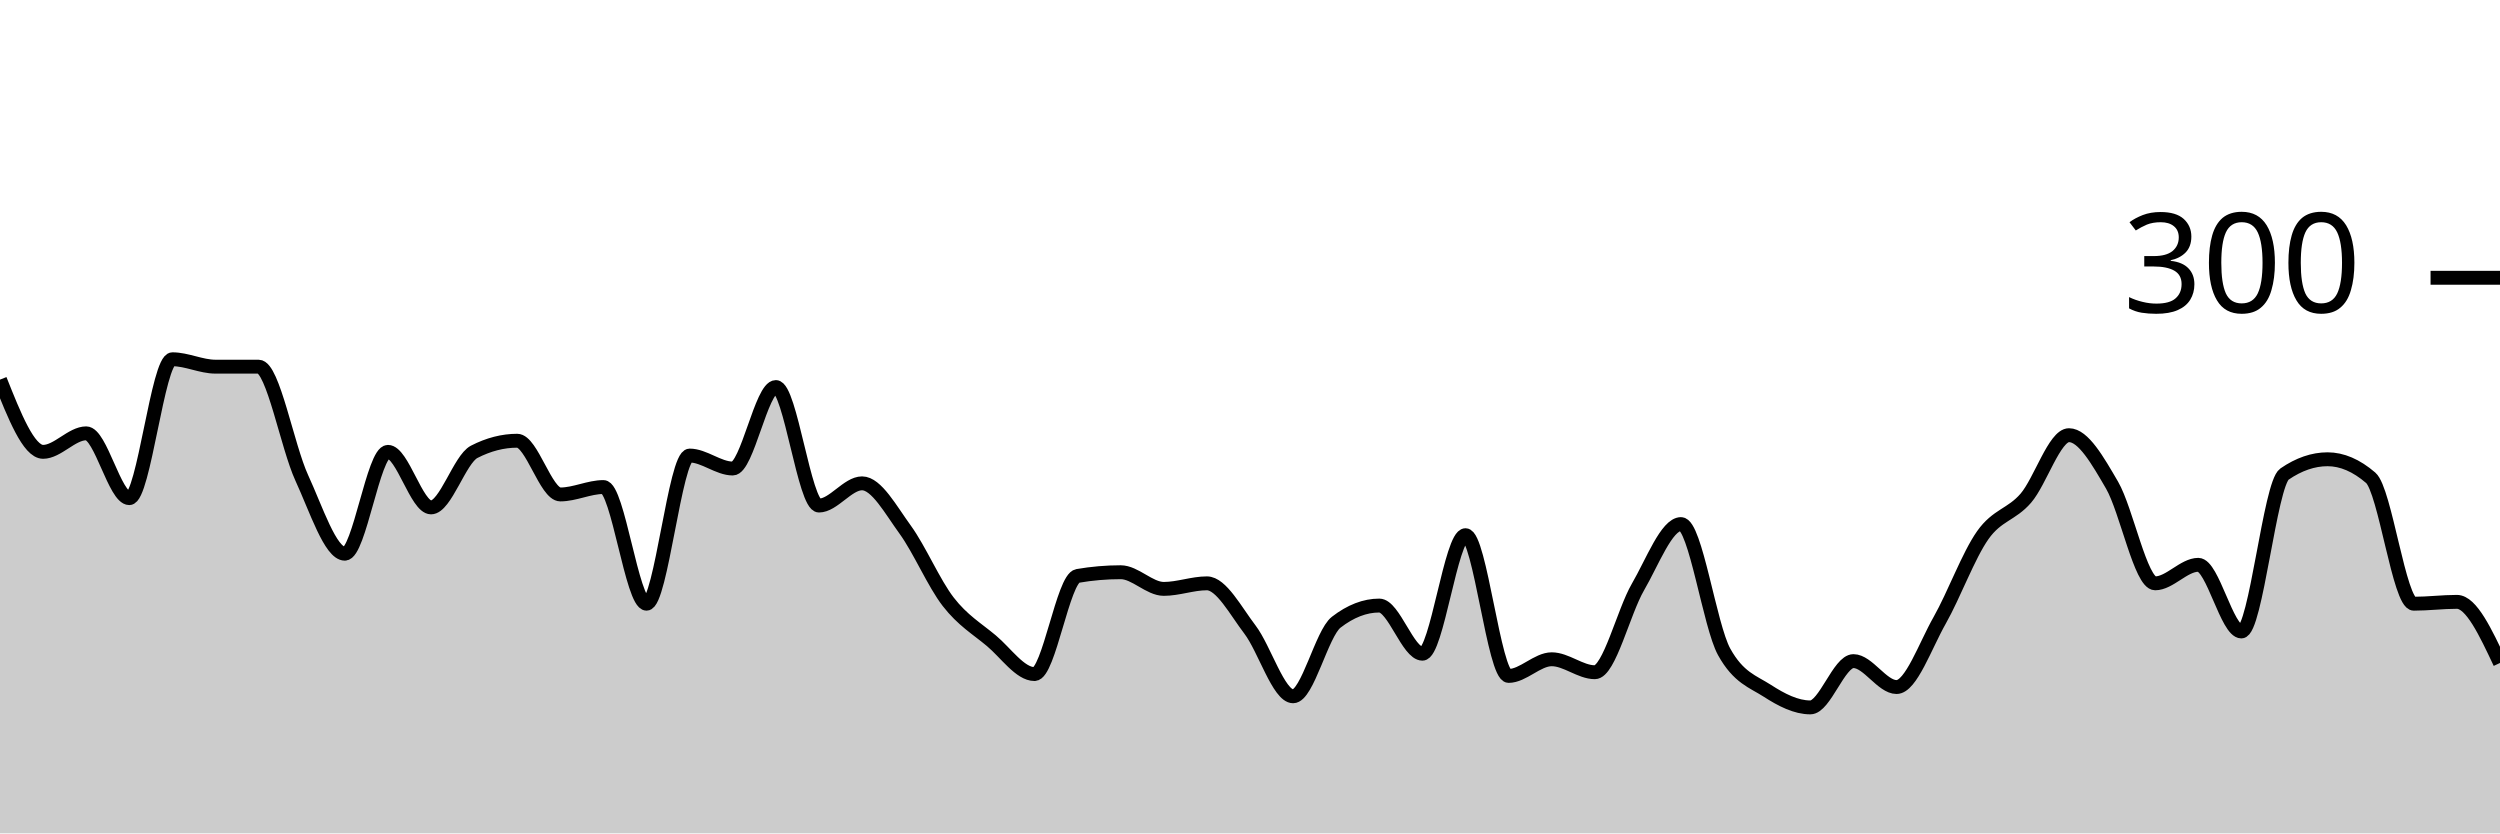
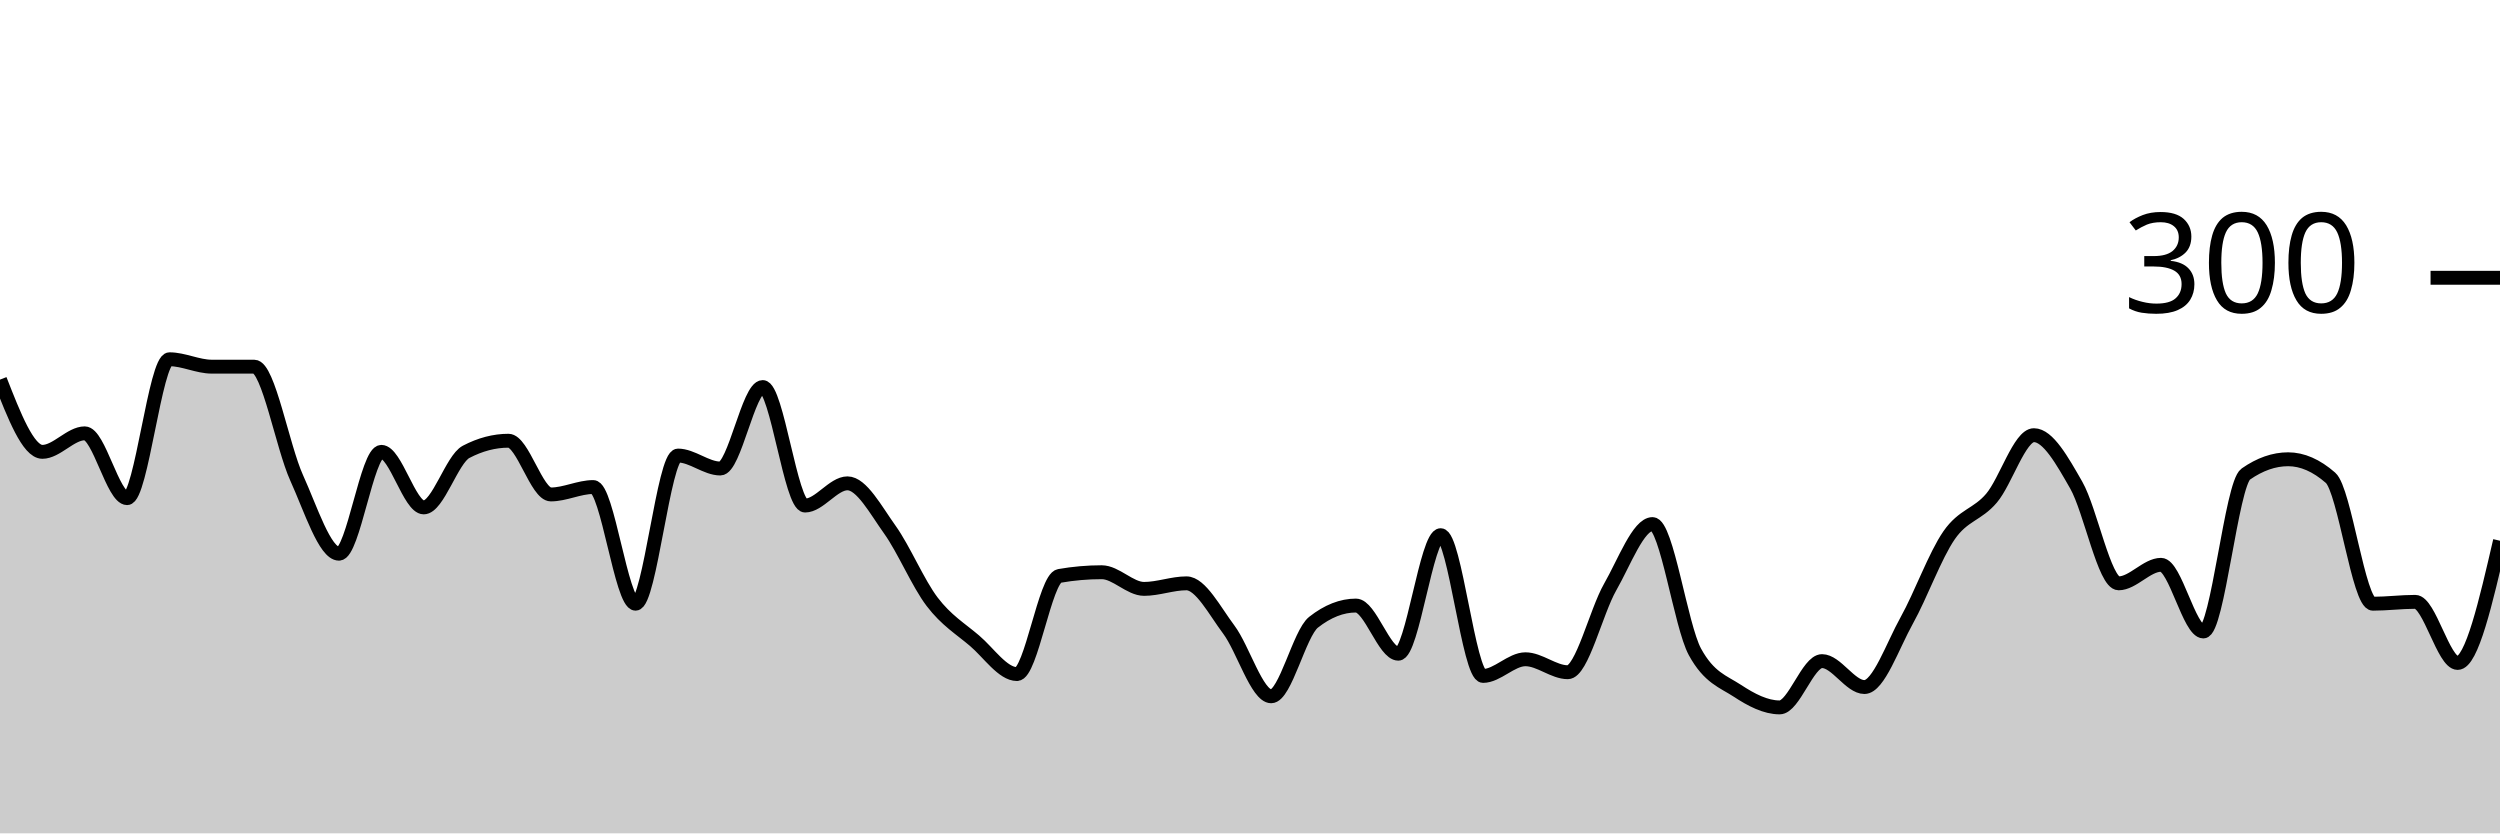
<svg xmlns="http://www.w3.org/2000/svg" viewBox="0 0 180 60">
  <g transform="translate(0,20)">
-     <path class="area" fill="rgba(0, 0, 0, 0.2)" d="M0,7.333C1.034,9.933,2.069,12.533,3.103,12.533C4.138,12.533,5.172,11.2,6.207,11.2C7.241,11.2,8.276,15.867,9.31,15.867C10.345,15.867,11.379,5.867,12.414,5.867C13.448,5.867,14.483,6.4,15.517,6.4C16.552,6.4,17.586,6.4,18.621,6.4C19.655,6.4,20.69,12.156,21.724,14.4C22.759,16.644,23.793,19.867,24.828,19.867C25.862,19.867,26.897,12.533,27.931,12.533C28.966,12.533,30,16.533,31.034,16.533C32.069,16.533,33.103,13.067,34.138,12.533C35.172,12,36.207,11.733,37.241,11.733C38.276,11.733,39.31,15.6,40.345,15.6C41.379,15.6,42.414,15.067,43.448,15.067C44.483,15.067,45.517,23.467,46.552,23.467C47.586,23.467,48.621,12.8,49.655,12.8C50.69,12.8,51.724,13.733,52.759,13.733C53.793,13.733,54.828,7.867,55.862,7.867C56.897,7.867,57.931,16.4,58.966,16.4C60,16.4,61.034,14.8,62.069,14.8C63.103,14.8,64.138,16.711,65.172,18.133C66.207,19.556,67.241,22,68.276,23.333C69.31,24.667,70.345,25.267,71.379,26.133C72.414,27,73.448,28.533,74.483,28.533C75.517,28.533,76.552,21.644,77.586,21.467C78.621,21.289,79.655,21.2,80.69,21.2C81.724,21.2,82.759,22.4,83.793,22.4C84.828,22.4,85.862,22,86.897,22C87.931,22,88.966,23.978,90,25.333C91.034,26.689,92.069,30.133,93.103,30.133C94.138,30.133,95.172,25.6,96.207,24.8C97.241,24,98.276,23.6,99.31,23.6C100.345,23.6,101.379,27.067,102.414,27.067C103.448,27.067,104.483,18.533,105.517,18.533C106.552,18.533,107.586,28.667,108.621,28.667C109.655,28.667,110.69,27.467,111.724,27.467C112.759,27.467,113.793,28.4,114.828,28.4C115.862,28.4,116.897,24.044,117.931,22.267C118.966,20.489,120,17.733,121.034,17.733C122.069,17.733,123.103,25.067,124.138,26.933C125.172,28.8,126.207,29.067,127.241,29.733C128.276,30.4,129.31,30.933,130.345,30.933C131.379,30.933,132.414,27.6,133.448,27.6C134.483,27.6,135.517,29.467,136.552,29.467C137.586,29.467,138.621,26.489,139.655,24.667C140.69,22.844,141.724,20,142.759,18.533C143.793,17.067,144.828,17.067,145.862,15.867C146.897,14.667,147.931,11.333,148.966,11.333C150,11.333,151.034,13.156,152.069,14.933C153.103,16.711,154.138,22,155.172,22C156.207,22,157.241,20.667,158.276,20.667C159.31,20.667,160.345,25.467,161.379,25.467C162.414,25.467,163.448,14.844,164.483,14.133C165.517,13.422,166.552,13.067,167.586,13.067C168.621,13.067,169.655,13.511,170.69,14.4C171.724,15.289,172.759,23.467,173.793,23.467C174.828,23.467,175.862,23.333,176.897,23.333C177.931,23.333,178.966,25.533,180,27.733L180,40C178.966,40,177.931,40,176.897,40C175.862,40,174.828,40,173.793,40C172.759,40,171.724,40,170.69,40C169.655,40,168.621,40,167.586,40C166.552,40,165.517,40,164.483,40C163.448,40,162.414,40,161.379,40C160.345,40,159.31,40,158.276,40C157.241,40,156.207,40,155.172,40C154.138,40,153.103,40,152.069,40C151.034,40,150,40,148.966,40C147.931,40,146.897,40,145.862,40C144.828,40,143.793,40,142.759,40C141.724,40,140.69,40,139.655,40C138.621,40,137.586,40,136.552,40C135.517,40,134.483,40,133.448,40C132.414,40,131.379,40,130.345,40C129.31,40,128.276,40,127.241,40C126.207,40,125.172,40,124.138,40C123.103,40,122.069,40,121.034,40C120,40,118.966,40,117.931,40C116.897,40,115.862,40,114.828,40C113.793,40,112.759,40,111.724,40C110.69,40,109.655,40,108.621,40C107.586,40,106.552,40,105.517,40C104.483,40,103.448,40,102.414,40C101.379,40,100.345,40,99.31,40C98.276,40,97.241,40,96.207,40C95.172,40,94.138,40,93.103,40C92.069,40,91.034,40,90,40C88.966,40,87.931,40,86.897,40C85.862,40,84.828,40,83.793,40C82.759,40,81.724,40,80.69,40C79.655,40,78.621,40,77.586,40C76.552,40,75.517,40,74.483,40C73.448,40,72.414,40,71.379,40C70.345,40,69.31,40,68.276,40C67.241,40,66.207,40,65.172,40C64.138,40,63.103,40,62.069,40C61.034,40,60,40,58.966,40C57.931,40,56.897,40,55.862,40C54.828,40,53.793,40,52.759,40C51.724,40,50.69,40,49.655,40C48.621,40,47.586,40,46.552,40C45.517,40,44.483,40,43.448,40C42.414,40,41.379,40,40.345,40C39.31,40,38.276,40,37.241,40C36.207,40,35.172,40,34.138,40C33.103,40,32.069,40,31.034,40C30,40,28.966,40,27.931,40C26.897,40,25.862,40,24.828,40C23.793,40,22.759,40,21.724,40C20.69,40,19.655,40,18.621,40C17.586,40,16.552,40,15.517,40C14.483,40,13.448,40,12.414,40C11.379,40,10.345,40,9.31,40C8.276,40,7.241,40,6.207,40C5.172,40,4.138,40,3.103,40C2.069,40,1.034,40,0,40Z" />
-     <path class="line" stroke="black" fill="none" d="M0,7.333C1.034,9.933,2.069,12.533,3.103,12.533C4.138,12.533,5.172,11.2,6.207,11.2C7.241,11.2,8.276,15.867,9.31,15.867C10.345,15.867,11.379,5.867,12.414,5.867C13.448,5.867,14.483,6.4,15.517,6.4C16.552,6.4,17.586,6.4,18.621,6.4C19.655,6.4,20.69,12.156,21.724,14.4C22.759,16.644,23.793,19.867,24.828,19.867C25.862,19.867,26.897,12.533,27.931,12.533C28.966,12.533,30,16.533,31.034,16.533C32.069,16.533,33.103,13.067,34.138,12.533C35.172,12,36.207,11.733,37.241,11.733C38.276,11.733,39.31,15.6,40.345,15.6C41.379,15.6,42.414,15.067,43.448,15.067C44.483,15.067,45.517,23.467,46.552,23.467C47.586,23.467,48.621,12.8,49.655,12.8C50.69,12.8,51.724,13.733,52.759,13.733C53.793,13.733,54.828,7.867,55.862,7.867C56.897,7.867,57.931,16.4,58.966,16.4C60,16.4,61.034,14.8,62.069,14.8C63.103,14.8,64.138,16.711,65.172,18.133C66.207,19.556,67.241,22,68.276,23.333C69.31,24.667,70.345,25.267,71.379,26.133C72.414,27,73.448,28.533,74.483,28.533C75.517,28.533,76.552,21.644,77.586,21.467C78.621,21.289,79.655,21.2,80.69,21.2C81.724,21.2,82.759,22.4,83.793,22.4C84.828,22.4,85.862,22,86.897,22C87.931,22,88.966,23.978,90,25.333C91.034,26.689,92.069,30.133,93.103,30.133C94.138,30.133,95.172,25.6,96.207,24.8C97.241,24,98.276,23.6,99.31,23.6C100.345,23.6,101.379,27.067,102.414,27.067C103.448,27.067,104.483,18.533,105.517,18.533C106.552,18.533,107.586,28.667,108.621,28.667C109.655,28.667,110.69,27.467,111.724,27.467C112.759,27.467,113.793,28.4,114.828,28.4C115.862,28.4,116.897,24.044,117.931,22.267C118.966,20.489,120,17.733,121.034,17.733C122.069,17.733,123.103,25.067,124.138,26.933C125.172,28.8,126.207,29.067,127.241,29.733C128.276,30.4,129.31,30.933,130.345,30.933C131.379,30.933,132.414,27.6,133.448,27.6C134.483,27.6,135.517,29.467,136.552,29.467C137.586,29.467,138.621,26.489,139.655,24.667C140.69,22.844,141.724,20,142.759,18.533C143.793,17.067,144.828,17.067,145.862,15.867C146.897,14.667,147.931,11.333,148.966,11.333C150,11.333,151.034,13.156,152.069,14.933C153.103,16.711,154.138,22,155.172,22C156.207,22,157.241,20.667,158.276,20.667C159.31,20.667,160.345,25.467,161.379,25.467C162.414,25.467,163.448,14.844,164.483,14.133C165.517,13.422,166.552,13.067,167.586,13.067C168.621,13.067,169.655,13.511,170.69,14.4C171.724,15.289,172.759,23.467,173.793,23.467C174.828,23.467,175.862,23.333,176.897,23.333C177.931,23.333,178.966,25.533,180,27.733" />
+     <path class="area" fill="rgba(0, 0, 0, 0.2)" d="M0,7.333C1.017,9.933,2.034,12.533,3.051,12.533C4.068,12.533,5.085,11.2,6.102,11.2C7.119,11.2,8.136,15.867,9.153,15.867C10.169,15.867,11.186,5.867,12.203,5.867C13.22,5.867,14.237,6.4,15.254,6.4C16.271,6.4,17.288,6.4,18.305,6.4C19.322,6.4,20.339,12.156,21.356,14.4C22.373,16.644,23.39,19.867,24.407,19.867C25.424,19.867,26.441,12.533,27.458,12.533C28.475,12.533,29.492,16.533,30.508,16.533C31.525,16.533,32.542,13.067,33.559,12.533C34.576,12,35.593,11.733,36.61,11.733C37.627,11.733,38.644,15.6,39.661,15.6C40.678,15.6,41.695,15.067,42.712,15.067C43.729,15.067,44.746,23.467,45.763,23.467C46.78,23.467,47.797,12.8,48.814,12.8C49.831,12.8,50.847,13.733,51.864,13.733C52.881,13.733,53.898,7.867,54.915,7.867C55.932,7.867,56.949,16.4,57.966,16.4C58.983,16.4,60,14.8,61.017,14.8C62.034,14.8,63.051,16.711,64.068,18.133C65.085,19.556,66.102,22,67.119,23.333C68.136,24.667,69.153,25.267,70.169,26.133C71.186,27,72.203,28.533,73.22,28.533C74.237,28.533,75.254,21.644,76.271,21.467C77.288,21.289,78.305,21.2,79.322,21.2C80.339,21.2,81.356,22.4,82.373,22.4C83.39,22.4,84.407,22,85.424,22C86.441,22,87.458,23.978,88.475,25.333C89.492,26.689,90.508,30.133,91.525,30.133C92.542,30.133,93.559,25.6,94.576,24.8C95.593,24,96.61,23.6,97.627,23.6C98.644,23.6,99.661,27.067,100.678,27.067C101.695,27.067,102.712,18.533,103.729,18.533C104.746,18.533,105.763,28.667,106.78,28.667C107.797,28.667,108.814,27.467,109.831,27.467C110.847,27.467,111.864,28.4,112.881,28.4C113.898,28.4,114.915,24.044,115.932,22.267C116.949,20.489,117.966,17.733,118.983,17.733C120,17.733,121.017,25.067,122.034,26.933C123.051,28.8,124.068,29.067,125.085,29.733C126.102,30.4,127.119,30.933,128.136,30.933C129.153,30.933,130.169,27.6,131.186,27.6C132.203,27.6,133.22,29.467,134.237,29.467C135.254,29.467,136.271,26.489,137.288,24.667C138.305,22.844,139.322,20,140.339,18.533C141.356,17.067,142.373,17.067,143.39,15.867C144.407,14.667,145.424,11.333,146.441,11.333C147.458,11.333,148.475,13.156,149.492,14.933C150.508,16.711,151.525,22,152.542,22C153.559,22,154.576,20.667,155.593,20.667C156.61,20.667,157.627,25.467,158.644,25.467C159.661,25.467,160.678,14.844,161.695,14.133C162.712,13.422,163.729,13.067,164.746,13.067C165.763,13.067,166.78,13.511,167.797,14.4C168.814,15.289,169.831,23.467,170.847,23.467C171.864,23.467,172.881,23.333,173.898,23.333C174.915,23.333,175.932,27.733,176.949,27.733C177.966,27.733,178.983,23.333,180,18.933L180,40C178.983,40,177.966,40,176.949,40C175.932,40,174.915,40,173.898,40C172.881,40,171.864,40,170.847,40C169.831,40,168.814,40,167.797,40C166.78,40,165.763,40,164.746,40C163.729,40,162.712,40,161.695,40C160.678,40,159.661,40,158.644,40C157.627,40,156.61,40,155.593,40C154.576,40,153.559,40,152.542,40C151.525,40,150.508,40,149.492,40C148.475,40,147.458,40,146.441,40C145.424,40,144.407,40,143.39,40C142.373,40,141.356,40,140.339,40C139.322,40,138.305,40,137.288,40C136.271,40,135.254,40,134.237,40C133.22,40,132.203,40,131.186,40C130.169,40,129.153,40,128.136,40C127.119,40,126.102,40,125.085,40C124.068,40,123.051,40,122.034,40C121.017,40,120,40,118.983,40C117.966,40,116.949,40,115.932,40C114.915,40,113.898,40,112.881,40C111.864,40,110.847,40,109.831,40C108.814,40,107.797,40,106.78,40C105.763,40,104.746,40,103.729,40C102.712,40,101.695,40,100.678,40C99.661,40,98.644,40,97.627,40C96.61,40,95.593,40,94.576,40C93.559,40,92.542,40,91.525,40C90.508,40,89.492,40,88.475,40C87.458,40,86.441,40,85.424,40C84.407,40,83.39,40,82.373,40C81.356,40,80.339,40,79.322,40C78.305,40,77.288,40,76.271,40C75.254,40,74.237,40,73.22,40C72.203,40,71.186,40,70.169,40C69.153,40,68.136,40,67.119,40C66.102,40,65.085,40,64.068,40C63.051,40,62.034,40,61.017,40C60,40,58.983,40,57.966,40C56.949,40,55.932,40,54.915,40C53.898,40,52.881,40,51.864,40C50.847,40,49.831,40,48.814,40C47.797,40,46.78,40,45.763,40C44.746,40,43.729,40,42.712,40C41.695,40,40.678,40,39.661,40C38.644,40,37.627,40,36.61,40C35.593,40,34.576,40,33.559,40C32.542,40,31.525,40,30.508,40C29.492,40,28.475,40,27.458,40C26.441,40,25.424,40,24.407,40C23.39,40,22.373,40,21.356,40C20.339,40,19.322,40,18.305,40C17.288,40,16.271,40,15.254,40C14.237,40,13.22,40,12.203,40C11.186,40,10.169,40,9.153,40C8.136,40,7.119,40,6.102,40C5.085,40,4.068,40,3.051,40C2.034,40,1.017,40,0,40Z" />
+     <path class="line" stroke="black" fill="none" d="M0,7.333C1.017,9.933,2.034,12.533,3.051,12.533C4.068,12.533,5.085,11.2,6.102,11.2C7.119,11.2,8.136,15.867,9.153,15.867C10.169,15.867,11.186,5.867,12.203,5.867C13.22,5.867,14.237,6.4,15.254,6.4C16.271,6.4,17.288,6.4,18.305,6.4C19.322,6.4,20.339,12.156,21.356,14.4C22.373,16.644,23.39,19.867,24.407,19.867C25.424,19.867,26.441,12.533,27.458,12.533C28.475,12.533,29.492,16.533,30.508,16.533C31.525,16.533,32.542,13.067,33.559,12.533C34.576,12,35.593,11.733,36.61,11.733C37.627,11.733,38.644,15.6,39.661,15.6C40.678,15.6,41.695,15.067,42.712,15.067C43.729,15.067,44.746,23.467,45.763,23.467C46.78,23.467,47.797,12.8,48.814,12.8C49.831,12.8,50.847,13.733,51.864,13.733C52.881,13.733,53.898,7.867,54.915,7.867C55.932,7.867,56.949,16.4,57.966,16.4C58.983,16.4,60,14.8,61.017,14.8C62.034,14.8,63.051,16.711,64.068,18.133C65.085,19.556,66.102,22,67.119,23.333C68.136,24.667,69.153,25.267,70.169,26.133C71.186,27,72.203,28.533,73.22,28.533C74.237,28.533,75.254,21.644,76.271,21.467C77.288,21.289,78.305,21.2,79.322,21.2C80.339,21.2,81.356,22.4,82.373,22.4C83.39,22.4,84.407,22,85.424,22C86.441,22,87.458,23.978,88.475,25.333C89.492,26.689,90.508,30.133,91.525,30.133C92.542,30.133,93.559,25.6,94.576,24.8C95.593,24,96.61,23.6,97.627,23.6C98.644,23.6,99.661,27.067,100.678,27.067C101.695,27.067,102.712,18.533,103.729,18.533C104.746,18.533,105.763,28.667,106.78,28.667C107.797,28.667,108.814,27.467,109.831,27.467C110.847,27.467,111.864,28.4,112.881,28.4C113.898,28.4,114.915,24.044,115.932,22.267C116.949,20.489,117.966,17.733,118.983,17.733C120,17.733,121.017,25.067,122.034,26.933C123.051,28.8,124.068,29.067,125.085,29.733C126.102,30.4,127.119,30.933,128.136,30.933C129.153,30.933,130.169,27.6,131.186,27.6C132.203,27.6,133.22,29.467,134.237,29.467C135.254,29.467,136.271,26.489,137.288,24.667C138.305,22.844,139.322,20,140.339,18.533C141.356,17.067,142.373,17.067,143.39,15.867C144.407,14.667,145.424,11.333,146.441,11.333C147.458,11.333,148.475,13.156,149.492,14.933C150.508,16.711,151.525,22,152.542,22C153.559,22,154.576,20.667,155.593,20.667C156.61,20.667,157.627,25.467,158.644,25.467C159.661,25.467,160.678,14.844,161.695,14.133C162.712,13.422,163.729,13.067,164.746,13.067C165.763,13.067,166.78,13.511,167.797,14.4C168.814,15.289,169.831,23.467,170.847,23.467C171.864,23.467,172.881,23.333,173.898,23.333C174.915,23.333,175.932,27.733,176.949,27.733C177.966,27.733,178.983,23.333,180,18.933" />
    <path class="axis-ceiling" stroke-width="1" stroke="black" fill="none" d="M175,0L180,0" />
    <text class="axis-ceiling-label" font-family="sans-serif" text-anchor="end" font-size="10px" x="170" y="2.5">300</text>
  </g>
</svg>
